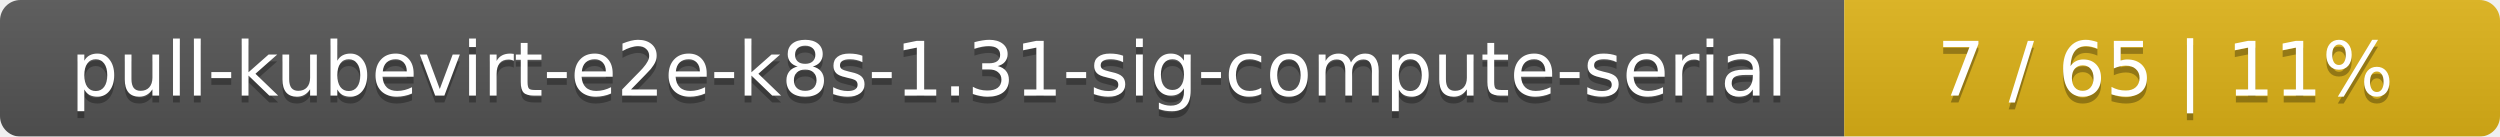
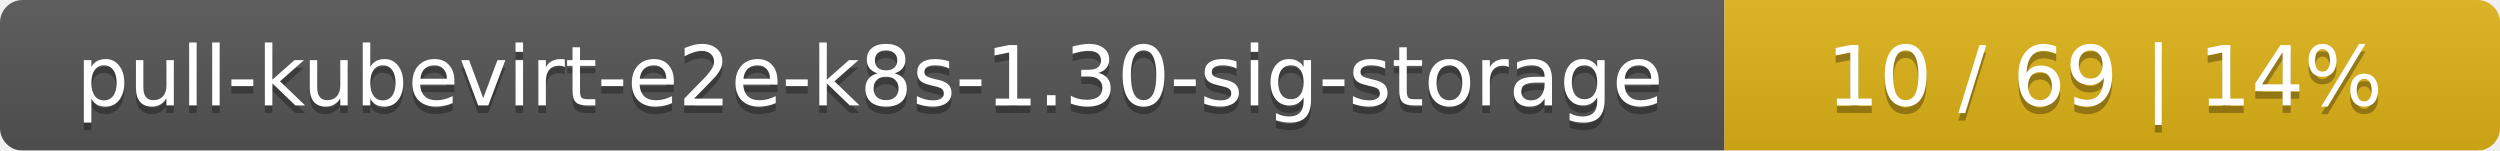
- <svg xmlns="http://www.w3.org/2000/svg" width="366" height="20">
+ <svg xmlns="http://www.w3.org/2000/svg" width="332" height="20">
  <linearGradient id="smooth" x2="0" y2="100%">
    <stop offset="0" stop-color="#bbb" stop-opacity=".1" />
    <stop offset="1" stop-opacity=".1" />
  </linearGradient>
  <mask id="round">
-     <rect width="366" height="20" rx="3" fill="#fff" />
+     <rect width="332" height="20" rx="3" fill="#fff" />
  </mask>
  <g mask="url(#round)">
-     <rect width="270" height="20" fill="#555" />
-     <rect x="270" width="96" height="20" fill="#dfb317" />
-     <rect width="366" height="20" fill="url(#smooth)" />
+     <rect width="229" height="20" fill="#555" />
+     <rect x="229" width="103" height="20" fill="#dfb317" />
+     <rect width="332" height="20" fill="url(#smooth)" />
  </g>
  <g fill="#fff" text-anchor="middle" font-family="DejaVu Sans,Verdana,Geneva,sans-serif" font-size="11">
-     <text x="136" y="15" fill="#010101" fill-opacity=".3">pull-kubevirt-e2e-k8s-1.31-sig-compute-serial</text>
-     <text x="136" y="14">pull-kubevirt-e2e-k8s-1.31-sig-compute-serial</text>
-     <text x="317" y="15" fill="#010101" fill-opacity=".3">7 / 65    |    11%</text>
-     <text x="317" y="14">7 / 65    |    11%</text>
+     <text x="115.5" y="15" fill="#010101" fill-opacity=".3">pull-kubevirt-e2e-k8s-1.30-sig-storage</text>
+     <text x="115.5" y="14">pull-kubevirt-e2e-k8s-1.30-sig-storage</text>
+     <text x="279.5" y="15" fill="#010101" fill-opacity=".3">10 / 69    |    14%</text>
+     <text x="279.5" y="14">10 / 69    |    14%</text>
  </g>
</svg>
